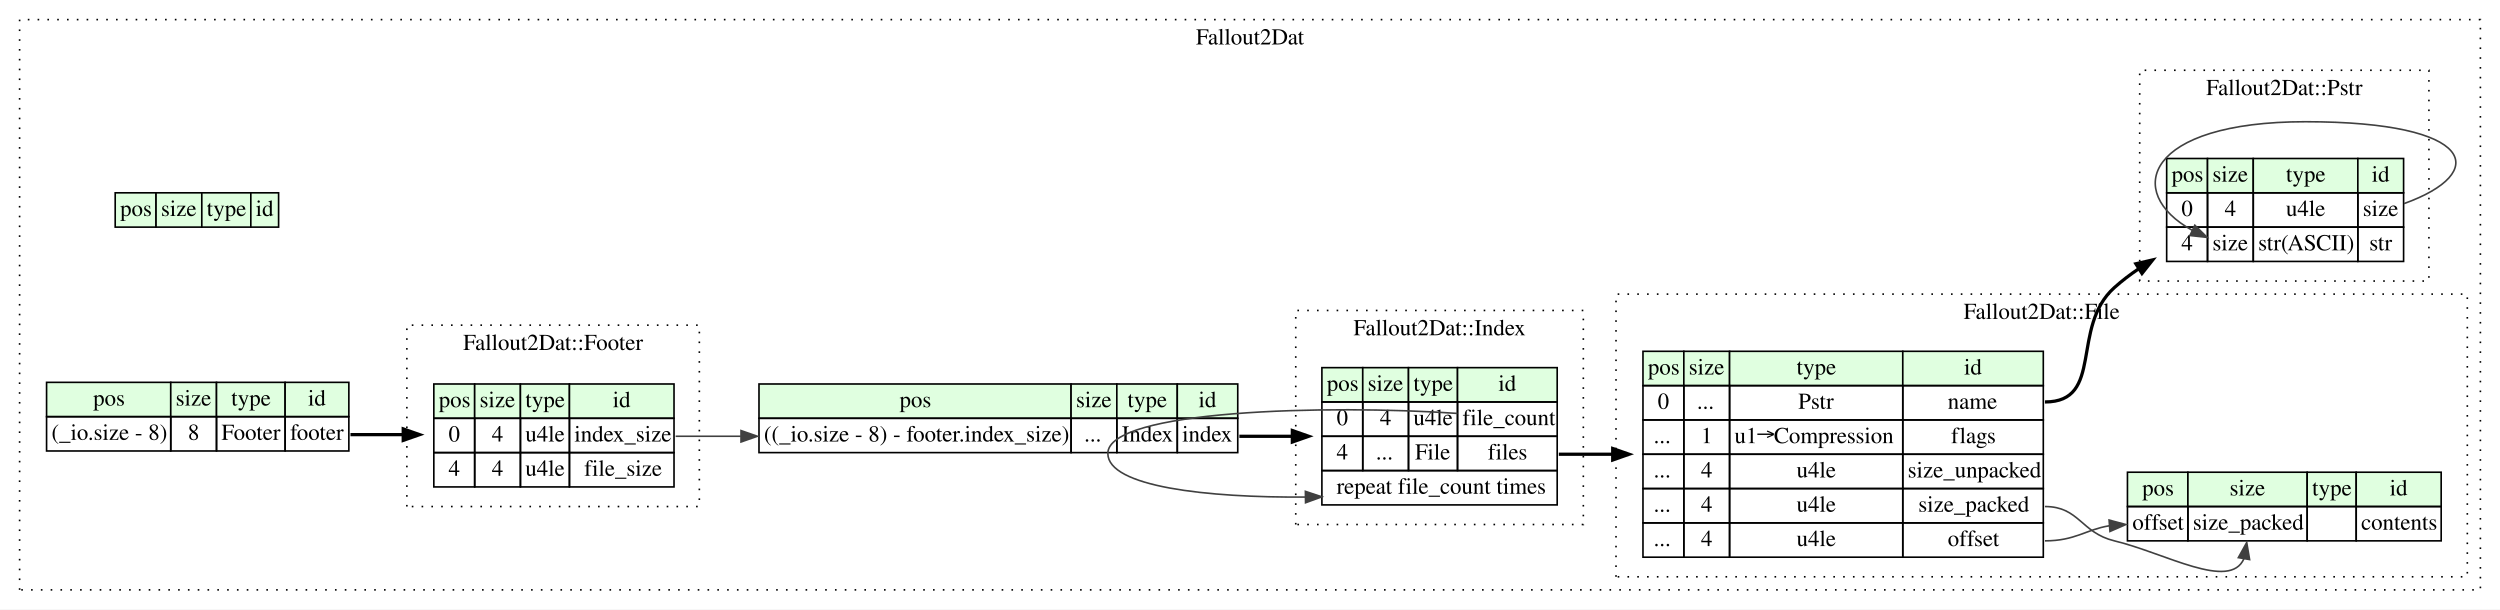
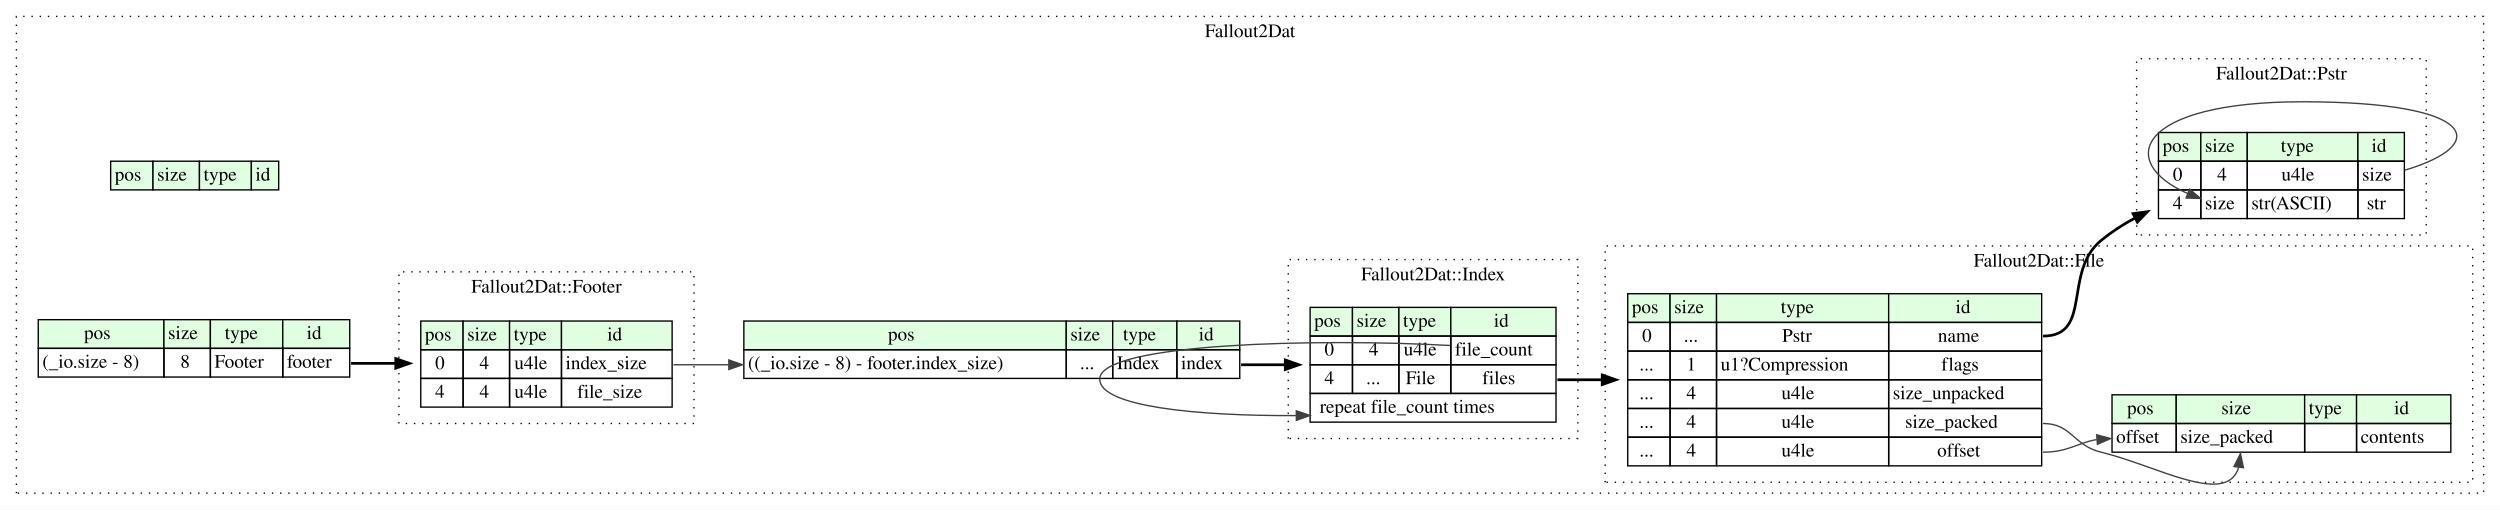
- <svg xmlns="http://www.w3.org/2000/svg" width="1530pt" height="373pt" viewBox="0.00 0.00 1530.00 373.00">
+ <svg xmlns="http://www.w3.org/2000/svg" width="1830pt" height="373pt" viewBox="0.00 0.00 1830.00 373.00">
  <g id="graph0" class="graph" transform="scale(1 1) rotate(0) translate(4 369)">
-     <polygon fill="white" stroke="none" points="-4,4 -4,-369 1526,-369 1526,4 -4,4" />
+     <polygon fill="white" stroke="none" points="-4,4 -4,-369 1826,-369 1826,4 -4,4" />
    <g id="clust1" class="cluster">
-       <polygon fill="none" stroke="black" stroke-dasharray="1,5" points="8,-8 8,-357 1514,-357 1514,-8 8,-8" />
-       <text text-anchor="middle" x="761" y="-341.8" font-family="Times,serif" font-size="14.00">Fallout2Dat</text>
+       <polygon fill="none" stroke="black" stroke-dasharray="1,5" points="8,-8 8,-357 1814,-357 1814,-8 8,-8" />
+       <text text-anchor="middle" x="911" y="-341.8" font-family="Times,serif" font-size="14.00">Fallout2Dat</text>
    </g>
    <g id="clust2" class="cluster">
-       <polygon fill="none" stroke="black" stroke-dasharray="1,5" points="1305.5,-197 1305.5,-326 1482.5,-326 1482.5,-197 1305.5,-197" />
-       <text text-anchor="middle" x="1394" y="-310.8" font-family="Times,serif" font-size="14.00">Fallout2Dat::Pstr</text>
+       <polygon fill="none" stroke="black" stroke-dasharray="1,5" points="1560,-197 1560,-326 1772,-326 1772,-197 1560,-197" />
+       <text text-anchor="middle" x="1666" y="-310.8" font-family="Times,serif" font-size="14.00">Fallout2Dat::Pstr</text>
    </g>
    <g id="clust3" class="cluster">
-       <polygon fill="none" stroke="black" stroke-dasharray="1,5" points="245,-59 245,-170 424,-170 424,-59 245,-59" />
-       <text text-anchor="middle" x="334.5" y="-154.8" font-family="Times,serif" font-size="14.00">Fallout2Dat::Footer</text>
+       <polygon fill="none" stroke="black" stroke-dasharray="1,5" points="288,-59 288,-170 504,-170 504,-59 288,-59" />
+       <text text-anchor="middle" x="396" y="-154.8" font-family="Times,serif" font-size="14.00">Fallout2Dat::Footer</text>
    </g>
    <g id="clust4" class="cluster">
-       <polygon fill="none" stroke="black" stroke-dasharray="1,5" points="789,-48 789,-179 965,-179 965,-48 789,-48" />
-       <text text-anchor="middle" x="877" y="-163.8" font-family="Times,serif" font-size="14.00">Fallout2Dat::Index</text>
+       <polygon fill="none" stroke="black" stroke-dasharray="1,5" points="939,-48 939,-179 1151,-179 1151,-48 939,-48" />
+       <text text-anchor="middle" x="1045" y="-163.8" font-family="Times,serif" font-size="14.00">Fallout2Dat::Index</text>
    </g>
    <g id="clust5" class="cluster">
-       <polygon fill="none" stroke="black" stroke-dasharray="1,5" points="985,-16 985,-189 1506,-189 1506,-16 985,-16" />
-       <text text-anchor="middle" x="1245.5" y="-173.8" font-family="Times,serif" font-size="14.00">Fallout2Dat::File</text>
+       <polygon fill="none" stroke="black" stroke-dasharray="1,5" points="1171,-16 1171,-189 1806,-189 1806,-16 1171,-16" />
+       <text text-anchor="middle" x="1488.5" y="-173.8" font-family="Times,serif" font-size="14.00">Fallout2Dat::File</text>
    </g>
    <g id="node1" class="node">
-       <polygon fill="#e0ffe0" stroke="none" points="66.5,-230 66.5,-251 91.5,-251 91.5,-230 66.5,-230" />
-       <polygon fill="none" stroke="black" points="66.5,-230 66.5,-251 91.5,-251 91.5,-230 66.5,-230" />
-       <text text-anchor="start" x="69.5" y="-236.8" font-family="Times,serif" font-size="14.00">pos</text>
-       <polygon fill="#e0ffe0" stroke="none" points="91.5,-230 91.5,-251 119.5,-251 119.5,-230 91.5,-230" />
-       <polygon fill="none" stroke="black" points="91.5,-230 91.5,-251 119.5,-251 119.5,-230 91.5,-230" />
-       <text text-anchor="start" x="94.5" y="-236.8" font-family="Times,serif" font-size="14.00">size</text>
-       <polygon fill="#e0ffe0" stroke="none" points="119.5,-230 119.5,-251 149.5,-251 149.5,-230 119.5,-230" />
-       <polygon fill="none" stroke="black" points="119.5,-230 119.5,-251 149.5,-251 149.5,-230 119.5,-230" />
-       <text text-anchor="start" x="122.5" y="-236.8" font-family="Times,serif" font-size="14.00">type</text>
-       <polygon fill="#e0ffe0" stroke="none" points="149.5,-230 149.5,-251 166.5,-251 166.5,-230 149.5,-230" />
-       <polygon fill="none" stroke="black" points="149.5,-230 149.5,-251 166.5,-251 166.5,-230 149.5,-230" />
-       <text text-anchor="start" x="152.5" y="-236.8" font-family="Times,serif" font-size="14.00">id</text>
+       <polygon fill="#e0ffe0" stroke="none" points="77,-230 77,-251 108,-251 108,-230 77,-230" />
+       <polygon fill="none" stroke="black" points="77,-230 77,-251 108,-251 108,-230 77,-230" />
+       <text text-anchor="start" x="80" y="-236.8" font-family="Times,serif" font-size="14.00">pos</text>
+       <polygon fill="#e0ffe0" stroke="none" points="108,-230 108,-251 142,-251 142,-230 108,-230" />
+       <polygon fill="none" stroke="black" points="108,-230 108,-251 142,-251 142,-230 108,-230" />
+       <text text-anchor="start" x="111" y="-236.8" font-family="Times,serif" font-size="14.00">size</text>
+       <polygon fill="#e0ffe0" stroke="none" points="142,-230 142,-251 180,-251 180,-230 142,-230" />
+       <polygon fill="none" stroke="black" points="142,-230 142,-251 180,-251 180,-230 142,-230" />
+       <text text-anchor="start" x="145" y="-236.8" font-family="Times,serif" font-size="14.00">type</text>
+       <polygon fill="#e0ffe0" stroke="none" points="180,-230 180,-251 200,-251 200,-230 180,-230" />
+       <polygon fill="none" stroke="black" points="180,-230 180,-251 200,-251 200,-230 180,-230" />
+       <text text-anchor="start" x="183" y="-236.8" font-family="Times,serif" font-size="14.00">id</text>
    </g>
    <g id="node2" class="node">
-       <polygon fill="#e0ffe0" stroke="none" points="24.5,-114 24.5,-135 100.5,-135 100.5,-114 24.5,-114" />
-       <polygon fill="none" stroke="black" points="24.5,-114 24.5,-135 100.5,-135 100.5,-114 24.5,-114" />
-       <text text-anchor="start" x="53" y="-120.8" font-family="Times,serif" font-size="14.00">pos</text>
-       <polygon fill="#e0ffe0" stroke="none" points="100.5,-114 100.5,-135 128.5,-135 128.5,-114 100.5,-114" />
-       <polygon fill="none" stroke="black" points="100.5,-114 100.5,-135 128.5,-135 128.5,-114 100.5,-114" />
-       <text text-anchor="start" x="103.5" y="-120.8" font-family="Times,serif" font-size="14.00">size</text>
-       <polygon fill="#e0ffe0" stroke="none" points="128.5,-114 128.5,-135 170.5,-135 170.5,-114 128.5,-114" />
-       <polygon fill="none" stroke="black" points="128.5,-114 128.5,-135 170.5,-135 170.5,-114 128.5,-114" />
-       <text text-anchor="start" x="137.5" y="-120.8" font-family="Times,serif" font-size="14.00">type</text>
-       <polygon fill="#e0ffe0" stroke="none" points="170.5,-114 170.5,-135 209.5,-135 209.5,-114 170.5,-114" />
-       <polygon fill="none" stroke="black" points="170.5,-114 170.5,-135 209.5,-135 209.5,-114 170.5,-114" />
-       <text text-anchor="start" x="184.5" y="-120.8" font-family="Times,serif" font-size="14.00">id</text>
-       <polygon fill="none" stroke="black" points="24.5,-93 24.5,-114 100.5,-114 100.5,-93 24.5,-93" />
-       <text text-anchor="start" x="27.5" y="-99.8" font-family="Times,serif" font-size="14.00">(_io.size - 8)</text>
-       <polygon fill="none" stroke="black" points="100.5,-93 100.5,-114 128.5,-114 128.5,-93 100.5,-93" />
-       <text text-anchor="start" x="111" y="-99.8" font-family="Times,serif" font-size="14.00">8</text>
-       <polygon fill="none" stroke="black" points="128.5,-93 128.5,-114 170.5,-114 170.5,-93 128.5,-93" />
-       <text text-anchor="start" x="131.5" y="-99.8" font-family="Times,serif" font-size="14.00">Footer</text>
-       <polygon fill="none" stroke="black" points="170.5,-93 170.5,-114 209.5,-114 209.5,-93 170.5,-93" />
-       <text text-anchor="start" x="173.5" y="-99.8" font-family="Times,serif" font-size="14.00">footer</text>
+       <polygon fill="#e0ffe0" stroke="none" points="24,-114 24,-135 116,-135 116,-114 24,-114" />
+       <polygon fill="none" stroke="black" points="24,-114 24,-135 116,-135 116,-114 24,-114" />
+       <text text-anchor="start" x="57.5" y="-120.8" font-family="Times,serif" font-size="14.00">pos</text>
+       <polygon fill="#e0ffe0" stroke="none" points="116,-114 116,-135 150,-135 150,-114 116,-114" />
+       <polygon fill="none" stroke="black" points="116,-114 116,-135 150,-135 150,-114 116,-114" />
+       <text text-anchor="start" x="119" y="-120.8" font-family="Times,serif" font-size="14.00">size</text>
+       <polygon fill="#e0ffe0" stroke="none" points="150,-114 150,-135 203,-135 203,-114 150,-114" />
+       <polygon fill="none" stroke="black" points="150,-114 150,-135 203,-135 203,-114 150,-114" />
+       <text text-anchor="start" x="160.5" y="-120.8" font-family="Times,serif" font-size="14.00">type</text>
+       <polygon fill="#e0ffe0" stroke="none" points="203,-114 203,-135 252,-135 252,-114 203,-114" />
+       <polygon fill="none" stroke="black" points="203,-114 203,-135 252,-135 252,-114 203,-114" />
+       <text text-anchor="start" x="220.5" y="-120.8" font-family="Times,serif" font-size="14.00">id</text>
+       <polygon fill="none" stroke="black" points="24,-93 24,-114 116,-114 116,-93 24,-93" />
+       <text text-anchor="start" x="27" y="-99.8" font-family="Times,serif" font-size="14.00">(_io.size - 8)</text>
+       <polygon fill="none" stroke="black" points="116,-93 116,-114 150,-114 150,-93 116,-93" />
+       <text text-anchor="start" x="128" y="-99.8" font-family="Times,serif" font-size="14.00">8</text>
+       <polygon fill="none" stroke="black" points="150,-93 150,-114 203,-114 203,-93 150,-93" />
+       <text text-anchor="start" x="153" y="-99.8" font-family="Times,serif" font-size="14.00">Footer</text>
+       <polygon fill="none" stroke="black" points="203,-93 203,-114 252,-114 252,-93 203,-93" />
+       <text text-anchor="start" x="206" y="-99.8" font-family="Times,serif" font-size="14.00">footer</text>
    </g>
    <g id="node5" class="node">
-       <polygon fill="#e0ffe0" stroke="none" points="261.5,-113 261.5,-134 286.5,-134 286.5,-113 261.5,-113" />
-       <polygon fill="none" stroke="black" points="261.5,-113 261.5,-134 286.5,-134 286.5,-113 261.5,-113" />
-       <text text-anchor="start" x="264.5" y="-119.8" font-family="Times,serif" font-size="14.00">pos</text>
-       <polygon fill="#e0ffe0" stroke="none" points="286.5,-113 286.5,-134 314.5,-134 314.5,-113 286.5,-113" />
-       <polygon fill="none" stroke="black" points="286.5,-113 286.5,-134 314.5,-134 314.5,-113 286.5,-113" />
-       <text text-anchor="start" x="289.5" y="-119.8" font-family="Times,serif" font-size="14.00">size</text>
-       <polygon fill="#e0ffe0" stroke="none" points="314.5,-113 314.5,-134 344.5,-134 344.5,-113 314.5,-113" />
-       <polygon fill="none" stroke="black" points="314.5,-113 314.5,-134 344.5,-134 344.5,-113 314.5,-113" />
-       <text text-anchor="start" x="317.5" y="-119.8" font-family="Times,serif" font-size="14.00">type</text>
-       <polygon fill="#e0ffe0" stroke="none" points="344.5,-113 344.5,-134 408.5,-134 408.5,-113 344.5,-113" />
-       <polygon fill="none" stroke="black" points="344.5,-113 344.5,-134 408.5,-134 408.5,-113 344.5,-113" />
-       <text text-anchor="start" x="371" y="-119.8" font-family="Times,serif" font-size="14.00">id</text>
-       <polygon fill="none" stroke="black" points="261.5,-92 261.5,-113 286.5,-113 286.5,-92 261.5,-92" />
-       <text text-anchor="start" x="270.5" y="-98.8" font-family="Times,serif" font-size="14.00">0</text>
-       <polygon fill="none" stroke="black" points="286.5,-92 286.5,-113 314.5,-113 314.5,-92 286.5,-92" />
-       <text text-anchor="start" x="297" y="-98.8" font-family="Times,serif" font-size="14.00">4</text>
-       <polygon fill="none" stroke="black" points="314.5,-92 314.5,-113 344.5,-113 344.5,-92 314.5,-92" />
-       <text text-anchor="start" x="317.5" y="-98.8" font-family="Times,serif" font-size="14.00">u4le</text>
-       <polygon fill="none" stroke="black" points="344.5,-92 344.5,-113 408.5,-113 408.5,-92 344.5,-92" />
-       <text text-anchor="start" x="347.5" y="-98.8" font-family="Times,serif" font-size="14.00">index_size</text>
-       <polygon fill="none" stroke="black" points="261.5,-71 261.5,-92 286.5,-92 286.5,-71 261.5,-71" />
-       <text text-anchor="start" x="270.5" y="-77.8" font-family="Times,serif" font-size="14.00">4</text>
-       <polygon fill="none" stroke="black" points="286.5,-71 286.5,-92 314.5,-92 314.5,-71 286.5,-71" />
-       <text text-anchor="start" x="297" y="-77.8" font-family="Times,serif" font-size="14.00">4</text>
-       <polygon fill="none" stroke="black" points="314.5,-71 314.5,-92 344.5,-92 344.5,-71 314.5,-71" />
-       <text text-anchor="start" x="317.5" y="-77.8" font-family="Times,serif" font-size="14.00">u4le</text>
-       <polygon fill="none" stroke="black" points="344.5,-71 344.5,-92 408.5,-92 408.5,-71 344.5,-71" />
-       <text text-anchor="start" x="353.5" y="-77.8" font-family="Times,serif" font-size="14.00">file_size</text>
+       <polygon fill="#e0ffe0" stroke="none" points="304,-113 304,-134 335,-134 335,-113 304,-113" />
+       <polygon fill="none" stroke="black" points="304,-113 304,-134 335,-134 335,-113 304,-113" />
+       <text text-anchor="start" x="307" y="-119.8" font-family="Times,serif" font-size="14.00">pos</text>
+       <polygon fill="#e0ffe0" stroke="none" points="335,-113 335,-134 369,-134 369,-113 335,-113" />
+       <polygon fill="none" stroke="black" points="335,-113 335,-134 369,-134 369,-113 335,-113" />
+       <text text-anchor="start" x="338" y="-119.8" font-family="Times,serif" font-size="14.00">size</text>
+       <polygon fill="#e0ffe0" stroke="none" points="369,-113 369,-134 407,-134 407,-113 369,-113" />
+       <polygon fill="none" stroke="black" points="369,-113 369,-134 407,-134 407,-113 369,-113" />
+       <text text-anchor="start" x="372" y="-119.8" font-family="Times,serif" font-size="14.00">type</text>
+       <polygon fill="#e0ffe0" stroke="none" points="407,-113 407,-134 488,-134 488,-113 407,-113" />
+       <polygon fill="none" stroke="black" points="407,-113 407,-134 488,-134 488,-113 407,-113" />
+       <text text-anchor="start" x="440.5" y="-119.8" font-family="Times,serif" font-size="14.00">id</text>
+       <polygon fill="none" stroke="black" points="304,-92 304,-113 335,-113 335,-92 304,-92" />
+       <text text-anchor="start" x="314.5" y="-98.8" font-family="Times,serif" font-size="14.00">0</text>
+       <polygon fill="none" stroke="black" points="335,-92 335,-113 369,-113 369,-92 335,-92" />
+       <text text-anchor="start" x="347" y="-98.8" font-family="Times,serif" font-size="14.00">4</text>
+       <polygon fill="none" stroke="black" points="369,-92 369,-113 407,-113 407,-92 369,-92" />
+       <text text-anchor="start" x="372.5" y="-98.8" font-family="Times,serif" font-size="14.00">u4le</text>
+       <polygon fill="none" stroke="black" points="407,-92 407,-113 488,-113 488,-92 407,-92" />
+       <text text-anchor="start" x="410" y="-98.8" font-family="Times,serif" font-size="14.00">index_size</text>
+       <polygon fill="none" stroke="black" points="304,-71 304,-92 335,-92 335,-71 304,-71" />
+       <text text-anchor="start" x="314.5" y="-77.8" font-family="Times,serif" font-size="14.00">4</text>
+       <polygon fill="none" stroke="black" points="335,-71 335,-92 369,-92 369,-71 335,-71" />
+       <text text-anchor="start" x="347" y="-77.8" font-family="Times,serif" font-size="14.00">4</text>
+       <polygon fill="none" stroke="black" points="369,-71 369,-92 407,-92 407,-71 369,-71" />
+       <text text-anchor="start" x="372.5" y="-77.8" font-family="Times,serif" font-size="14.00">u4le</text>
+       <polygon fill="none" stroke="black" points="407,-71 407,-92 488,-92 488,-71 407,-71" />
+       <text text-anchor="start" x="418.5" y="-77.8" font-family="Times,serif" font-size="14.00">file_size</text>
    </g>
    <g id="edge1" class="edge">
-       <path fill="none" stroke="black" stroke-width="2" d="M210.5,-103C220.857,-103 231.704,-103 242.484,-103" />
-       <polygon fill="black" stroke="black" stroke-width="2" points="242.781,-106.5 252.781,-103 242.781,-99.5 242.781,-106.5" />
+       <path fill="none" stroke="black" stroke-width="2" d="M253,-103C263.57,-103 274.582,-103 285.593,-103" />
+       <polygon fill="black" stroke="black" stroke-width="2" points="285.691,-106.5 295.691,-103 285.691,-99.5 285.691,-106.5" />
    </g>
    <g id="node3" class="node">
-       <polygon fill="#e0ffe0" stroke="none" points="460.5,-113 460.5,-134 651.5,-134 651.5,-113 460.5,-113" />
-       <polygon fill="none" stroke="black" points="460.5,-113 460.5,-134 651.5,-134 651.5,-113 460.5,-113" />
-       <text text-anchor="start" x="546.5" y="-119.8" font-family="Times,serif" font-size="14.00">pos</text>
-       <polygon fill="#e0ffe0" stroke="none" points="651.5,-113 651.5,-134 679.5,-134 679.5,-113 651.5,-113" />
-       <polygon fill="none" stroke="black" points="651.5,-113 651.5,-134 679.5,-134 679.5,-113 651.5,-113" />
-       <text text-anchor="start" x="654.5" y="-119.8" font-family="Times,serif" font-size="14.00">size</text>
-       <polygon fill="#e0ffe0" stroke="none" points="679.5,-113 679.5,-134 716.5,-134 716.5,-113 679.5,-113" />
-       <polygon fill="none" stroke="black" points="679.5,-113 679.5,-134 716.5,-134 716.5,-113 679.5,-113" />
-       <text text-anchor="start" x="686" y="-119.8" font-family="Times,serif" font-size="14.00">type</text>
-       <polygon fill="#e0ffe0" stroke="none" points="716.5,-113 716.5,-134 753.5,-134 753.5,-113 716.5,-113" />
-       <polygon fill="none" stroke="black" points="716.5,-113 716.5,-134 753.5,-134 753.5,-113 716.5,-113" />
-       <text text-anchor="start" x="729.5" y="-119.8" font-family="Times,serif" font-size="14.00">id</text>
-       <polygon fill="none" stroke="black" points="460.5,-92 460.5,-113 651.5,-113 651.5,-92 460.5,-92" />
-       <text text-anchor="start" x="463.5" y="-98.8" font-family="Times,serif" font-size="14.00">((_io.size - 8) - footer.index_size)</text>
-       <polygon fill="none" stroke="black" points="651.5,-92 651.5,-113 679.5,-113 679.5,-92 651.5,-92" />
-       <text text-anchor="start" x="659.5" y="-98.8" font-family="Times,serif" font-size="14.00">...</text>
-       <polygon fill="none" stroke="black" points="679.5,-92 679.5,-113 716.5,-113 716.5,-92 679.5,-92" />
-       <text text-anchor="start" x="682.5" y="-98.8" font-family="Times,serif" font-size="14.00">Index</text>
-       <polygon fill="none" stroke="black" points="716.5,-92 716.5,-113 753.5,-113 753.5,-92 716.5,-92" />
-       <text text-anchor="start" x="719.5" y="-98.8" font-family="Times,serif" font-size="14.00">index</text>
+       <polygon fill="#e0ffe0" stroke="none" points="540.5,-113 540.5,-134 776.5,-134 776.5,-113 540.5,-113" />
+       <polygon fill="none" stroke="black" points="540.5,-113 540.5,-134 776.5,-134 776.5,-113 540.5,-113" />
+       <text text-anchor="start" x="646" y="-119.8" font-family="Times,serif" font-size="14.00">pos</text>
+       <polygon fill="#e0ffe0" stroke="none" points="776.5,-113 776.5,-134 810.5,-134 810.5,-113 776.5,-113" />
+       <polygon fill="none" stroke="black" points="776.5,-113 776.5,-134 810.5,-134 810.5,-113 776.5,-113" />
+       <text text-anchor="start" x="779.5" y="-119.8" font-family="Times,serif" font-size="14.00">size</text>
+       <polygon fill="#e0ffe0" stroke="none" points="810.5,-113 810.5,-134 857.5,-134 857.5,-113 810.5,-113" />
+       <polygon fill="none" stroke="black" points="810.5,-113 810.5,-134 857.5,-134 857.5,-113 810.5,-113" />
+       <text text-anchor="start" x="818" y="-119.8" font-family="Times,serif" font-size="14.00">type</text>
+       <polygon fill="#e0ffe0" stroke="none" points="857.5,-113 857.5,-134 903.5,-134 903.5,-113 857.5,-113" />
+       <polygon fill="none" stroke="black" points="857.5,-113 857.5,-134 903.5,-134 903.5,-113 857.5,-113" />
+       <text text-anchor="start" x="873.5" y="-119.8" font-family="Times,serif" font-size="14.00">id</text>
+       <polygon fill="none" stroke="black" points="540.5,-92 540.5,-113 776.5,-113 776.5,-92 540.5,-92" />
+       <text text-anchor="start" x="543.5" y="-98.8" font-family="Times,serif" font-size="14.00">((_io.size - 8) - footer.index_size)</text>
+       <polygon fill="none" stroke="black" points="776.5,-92 776.5,-113 810.5,-113 810.5,-92 776.5,-92" />
+       <text text-anchor="start" x="786.5" y="-98.8" font-family="Times,serif" font-size="14.00">...</text>
+       <polygon fill="none" stroke="black" points="810.5,-92 810.5,-113 857.5,-113 857.5,-92 810.5,-92" />
+       <text text-anchor="start" x="813.5" y="-98.8" font-family="Times,serif" font-size="14.00">Index</text>
+       <polygon fill="none" stroke="black" points="857.5,-92 857.5,-113 903.5,-113 903.5,-92 857.5,-92" />
+       <text text-anchor="start" x="860.5" y="-98.8" font-family="Times,serif" font-size="14.00">index</text>
    </g>
    <g id="node6" class="node">
-       <polygon fill="#e0ffe0" stroke="none" points="805,-123 805,-144 830,-144 830,-123 805,-123" />
-       <polygon fill="none" stroke="black" points="805,-123 805,-144 830,-144 830,-123 805,-123" />
-       <text text-anchor="start" x="808" y="-129.8" font-family="Times,serif" font-size="14.00">pos</text>
-       <polygon fill="#e0ffe0" stroke="none" points="830,-123 830,-144 858,-144 858,-123 830,-123" />
-       <polygon fill="none" stroke="black" points="830,-123 830,-144 858,-144 858,-123 830,-123" />
-       <text text-anchor="start" x="833" y="-129.8" font-family="Times,serif" font-size="14.00">size</text>
-       <polygon fill="#e0ffe0" stroke="none" points="858,-123 858,-144 888,-144 888,-123 858,-123" />
-       <polygon fill="none" stroke="black" points="858,-123 858,-144 888,-144 888,-123 858,-123" />
-       <text text-anchor="start" x="861" y="-129.8" font-family="Times,serif" font-size="14.00">type</text>
-       <polygon fill="#e0ffe0" stroke="none" points="888,-123 888,-144 949,-144 949,-123 888,-123" />
-       <polygon fill="none" stroke="black" points="888,-123 888,-144 949,-144 949,-123 888,-123" />
-       <text text-anchor="start" x="913" y="-129.8" font-family="Times,serif" font-size="14.00">id</text>
-       <polygon fill="none" stroke="black" points="805,-102 805,-123 830,-123 830,-102 805,-102" />
-       <text text-anchor="start" x="814" y="-108.8" font-family="Times,serif" font-size="14.00">0</text>
-       <polygon fill="none" stroke="black" points="830,-102 830,-123 858,-123 858,-102 830,-102" />
-       <text text-anchor="start" x="840.5" y="-108.8" font-family="Times,serif" font-size="14.00">4</text>
-       <polygon fill="none" stroke="black" points="858,-102 858,-123 888,-123 888,-102 858,-102" />
-       <text text-anchor="start" x="861" y="-108.8" font-family="Times,serif" font-size="14.00">u4le</text>
-       <polygon fill="none" stroke="black" points="888,-102 888,-123 949,-123 949,-102 888,-102" />
-       <text text-anchor="start" x="891" y="-108.8" font-family="Times,serif" font-size="14.00">file_count</text>
-       <polygon fill="none" stroke="black" points="805,-81 805,-102 830,-102 830,-81 805,-81" />
-       <text text-anchor="start" x="814" y="-87.8" font-family="Times,serif" font-size="14.00">4</text>
-       <polygon fill="none" stroke="black" points="830,-81 830,-102 858,-102 858,-81 830,-81" />
-       <text text-anchor="start" x="838" y="-87.8" font-family="Times,serif" font-size="14.00">...</text>
-       <polygon fill="none" stroke="black" points="858,-81 858,-102 888,-102 888,-81 858,-81" />
-       <text text-anchor="start" x="862" y="-87.8" font-family="Times,serif" font-size="14.00">File</text>
-       <polygon fill="none" stroke="black" points="888,-81 888,-102 949,-102 949,-81 888,-81" />
-       <text text-anchor="start" x="906.5" y="-87.8" font-family="Times,serif" font-size="14.00">files</text>
-       <polygon fill="none" stroke="black" points="805,-60 805,-81 949,-81 949,-60 805,-60" />
-       <text text-anchor="start" x="814" y="-66.8" font-family="Times,serif" font-size="14.00">repeat file_count times</text>
+       <polygon fill="#e0ffe0" stroke="none" points="955,-123 955,-144 986,-144 986,-123 955,-123" />
+       <polygon fill="none" stroke="black" points="955,-123 955,-144 986,-144 986,-123 955,-123" />
+       <text text-anchor="start" x="958" y="-129.8" font-family="Times,serif" font-size="14.00">pos</text>
+       <polygon fill="#e0ffe0" stroke="none" points="986,-123 986,-144 1020,-144 1020,-123 986,-123" />
+       <polygon fill="none" stroke="black" points="986,-123 986,-144 1020,-144 1020,-123 986,-123" />
+       <text text-anchor="start" x="989" y="-129.8" font-family="Times,serif" font-size="14.00">size</text>
+       <polygon fill="#e0ffe0" stroke="none" points="1020,-123 1020,-144 1058,-144 1058,-123 1020,-123" />
+       <polygon fill="none" stroke="black" points="1020,-123 1020,-144 1058,-144 1058,-123 1020,-123" />
+       <text text-anchor="start" x="1023" y="-129.8" font-family="Times,serif" font-size="14.00">type</text>
+       <polygon fill="#e0ffe0" stroke="none" points="1058,-123 1058,-144 1135,-144 1135,-123 1058,-123" />
+       <polygon fill="none" stroke="black" points="1058,-123 1058,-144 1135,-144 1135,-123 1058,-123" />
+       <text text-anchor="start" x="1089.5" y="-129.8" font-family="Times,serif" font-size="14.00">id</text>
+       <polygon fill="none" stroke="black" points="955,-102 955,-123 986,-123 986,-102 955,-102" />
+       <text text-anchor="start" x="965.5" y="-108.8" font-family="Times,serif" font-size="14.00">0</text>
+       <polygon fill="none" stroke="black" points="986,-102 986,-123 1020,-123 1020,-102 986,-102" />
+       <text text-anchor="start" x="998" y="-108.8" font-family="Times,serif" font-size="14.00">4</text>
+       <polygon fill="none" stroke="black" points="1020,-102 1020,-123 1058,-123 1058,-102 1020,-102" />
+       <text text-anchor="start" x="1023.5" y="-108.8" font-family="Times,serif" font-size="14.00">u4le</text>
+       <polygon fill="none" stroke="black" points="1058,-102 1058,-123 1135,-123 1135,-102 1058,-102" />
+       <text text-anchor="start" x="1061" y="-108.8" font-family="Times,serif" font-size="14.00">file_count</text>
+       <polygon fill="none" stroke="black" points="955,-81 955,-102 986,-102 986,-81 955,-81" />
+       <text text-anchor="start" x="965.5" y="-87.8" font-family="Times,serif" font-size="14.00">4</text>
+       <polygon fill="none" stroke="black" points="986,-81 986,-102 1020,-102 1020,-81 986,-81" />
+       <text text-anchor="start" x="996" y="-87.8" font-family="Times,serif" font-size="14.00">...</text>
+       <polygon fill="none" stroke="black" points="1020,-81 1020,-102 1058,-102 1058,-81 1020,-81" />
+       <text text-anchor="start" x="1025" y="-87.8" font-family="Times,serif" font-size="14.00">File</text>
+       <polygon fill="none" stroke="black" points="1058,-81 1058,-102 1135,-102 1135,-81 1058,-81" />
+       <text text-anchor="start" x="1081" y="-87.8" font-family="Times,serif" font-size="14.00">files</text>
+       <polygon fill="none" stroke="black" points="955,-60 955,-81 1135,-81 1135,-60 955,-60" />
+       <text text-anchor="start" x="962" y="-66.8" font-family="Times,serif" font-size="14.00">repeat file_count times</text>
    </g>
    <g id="edge3" class="edge">
-       <path fill="none" stroke="black" stroke-width="2" d="M754.5,-102C764.89,-102 775.78,-102 786.593,-102" />
-       <polygon fill="black" stroke="black" stroke-width="2" points="786.918,-105.5 796.918,-102 786.918,-98.5 786.918,-105.5" />
+       <path fill="none" stroke="black" stroke-width="2" d="M904.5,-102C914.977,-102 925.896,-102 936.809,-102" />
+       <polygon fill="black" stroke="black" stroke-width="2" points="936.816,-105.5 946.816,-102 936.816,-98.5 936.816,-105.5" />
    </g>
    <g id="node4" class="node">
-       <polygon fill="#e0ffe0" stroke="none" points="1322,-251 1322,-272 1347,-272 1347,-251 1322,-251" />
-       <polygon fill="none" stroke="black" points="1322,-251 1322,-272 1347,-272 1347,-251 1322,-251" />
-       <text text-anchor="start" x="1325" y="-257.8" font-family="Times,serif" font-size="14.00">pos</text>
-       <polygon fill="#e0ffe0" stroke="none" points="1347,-251 1347,-272 1375,-272 1375,-251 1347,-251" />
-       <polygon fill="none" stroke="black" points="1347,-251 1347,-272 1375,-272 1375,-251 1347,-251" />
-       <text text-anchor="start" x="1350" y="-257.8" font-family="Times,serif" font-size="14.00">size</text>
-       <polygon fill="#e0ffe0" stroke="none" points="1375,-251 1375,-272 1439,-272 1439,-251 1375,-251" />
-       <polygon fill="none" stroke="black" points="1375,-251 1375,-272 1439,-272 1439,-251 1375,-251" />
-       <text text-anchor="start" x="1395" y="-257.8" font-family="Times,serif" font-size="14.00">type</text>
-       <polygon fill="#e0ffe0" stroke="none" points="1439,-251 1439,-272 1467,-272 1467,-251 1439,-251" />
-       <polygon fill="none" stroke="black" points="1439,-251 1439,-272 1467,-272 1467,-251 1439,-251" />
-       <text text-anchor="start" x="1447.5" y="-257.8" font-family="Times,serif" font-size="14.00">id</text>
-       <polygon fill="none" stroke="black" points="1322,-230 1322,-251 1347,-251 1347,-230 1322,-230" />
-       <text text-anchor="start" x="1331" y="-236.8" font-family="Times,serif" font-size="14.00">0</text>
-       <polygon fill="none" stroke="black" points="1347,-230 1347,-251 1375,-251 1375,-230 1347,-230" />
-       <text text-anchor="start" x="1357.5" y="-236.8" font-family="Times,serif" font-size="14.00">4</text>
-       <polygon fill="none" stroke="black" points="1375,-230 1375,-251 1439,-251 1439,-230 1375,-230" />
-       <text text-anchor="start" x="1395" y="-236.8" font-family="Times,serif" font-size="14.00">u4le</text>
-       <polygon fill="none" stroke="black" points="1439,-230 1439,-251 1467,-251 1467,-230 1439,-230" />
-       <text text-anchor="start" x="1442" y="-236.8" font-family="Times,serif" font-size="14.00">size</text>
-       <polygon fill="none" stroke="black" points="1322,-209 1322,-230 1347,-230 1347,-209 1322,-209" />
-       <text text-anchor="start" x="1331" y="-215.8" font-family="Times,serif" font-size="14.00">4</text>
-       <polygon fill="none" stroke="black" points="1347,-209 1347,-230 1375,-230 1375,-209 1347,-209" />
-       <text text-anchor="start" x="1350" y="-215.8" font-family="Times,serif" font-size="14.00">size</text>
-       <polygon fill="none" stroke="black" points="1375,-209 1375,-230 1439,-230 1439,-209 1375,-209" />
-       <text text-anchor="start" x="1378" y="-215.8" font-family="Times,serif" font-size="14.00">str(ASCII)</text>
-       <polygon fill="none" stroke="black" points="1439,-209 1439,-230 1467,-230 1467,-209 1439,-209" />
-       <text text-anchor="start" x="1446" y="-215.8" font-family="Times,serif" font-size="14.00">str</text>
+       <polygon fill="#e0ffe0" stroke="none" points="1576,-251 1576,-272 1607,-272 1607,-251 1576,-251" />
+       <polygon fill="none" stroke="black" points="1576,-251 1576,-272 1607,-272 1607,-251 1576,-251" />
+       <text text-anchor="start" x="1579" y="-257.8" font-family="Times,serif" font-size="14.00">pos</text>
+       <polygon fill="#e0ffe0" stroke="none" points="1607,-251 1607,-272 1641,-272 1641,-251 1607,-251" />
+       <polygon fill="none" stroke="black" points="1607,-251 1607,-272 1641,-272 1641,-251 1607,-251" />
+       <text text-anchor="start" x="1610" y="-257.8" font-family="Times,serif" font-size="14.00">size</text>
+       <polygon fill="#e0ffe0" stroke="none" points="1641,-251 1641,-272 1722,-272 1722,-251 1641,-251" />
+       <polygon fill="none" stroke="black" points="1641,-251 1641,-272 1722,-272 1722,-251 1641,-251" />
+       <text text-anchor="start" x="1665.5" y="-257.8" font-family="Times,serif" font-size="14.00">type</text>
+       <polygon fill="#e0ffe0" stroke="none" points="1722,-251 1722,-272 1756,-272 1756,-251 1722,-251" />
+       <polygon fill="none" stroke="black" points="1722,-251 1722,-272 1756,-272 1756,-251 1722,-251" />
+       <text text-anchor="start" x="1732" y="-257.8" font-family="Times,serif" font-size="14.00">id</text>
+       <polygon fill="none" stroke="black" points="1576,-230 1576,-251 1607,-251 1607,-230 1576,-230" />
+       <text text-anchor="start" x="1586.5" y="-236.8" font-family="Times,serif" font-size="14.00">0</text>
+       <polygon fill="none" stroke="black" points="1607,-230 1607,-251 1641,-251 1641,-230 1607,-230" />
+       <text text-anchor="start" x="1619" y="-236.8" font-family="Times,serif" font-size="14.00">4</text>
+       <polygon fill="none" stroke="black" points="1641,-230 1641,-251 1722,-251 1722,-230 1641,-230" />
+       <text text-anchor="start" x="1666" y="-236.8" font-family="Times,serif" font-size="14.00">u4le</text>
+       <polygon fill="none" stroke="black" points="1722,-230 1722,-251 1756,-251 1756,-230 1722,-230" />
+       <text text-anchor="start" x="1725" y="-236.8" font-family="Times,serif" font-size="14.00">size</text>
+       <polygon fill="none" stroke="black" points="1576,-209 1576,-230 1607,-230 1607,-209 1576,-209" />
+       <text text-anchor="start" x="1586.5" y="-215.8" font-family="Times,serif" font-size="14.00">4</text>
+       <polygon fill="none" stroke="black" points="1607,-209 1607,-230 1641,-230 1641,-209 1607,-209" />
+       <text text-anchor="start" x="1610" y="-215.8" font-family="Times,serif" font-size="14.00">size</text>
+       <polygon fill="none" stroke="black" points="1641,-209 1641,-230 1722,-230 1722,-209 1641,-209" />
+       <text text-anchor="start" x="1644" y="-215.8" font-family="Times,serif" font-size="14.00">str(ASCII)</text>
+       <polygon fill="none" stroke="black" points="1722,-209 1722,-230 1756,-230 1756,-209 1722,-209" />
+       <text text-anchor="start" x="1728.5" y="-215.8" font-family="Times,serif" font-size="14.00">str</text>
    </g>
    <g id="edge4" class="edge">
-       <path fill="none" stroke="#404040" d="M1467.23,-244.378C1519.84,-263.207 1511.85,-294.5 1407,-294.5 1308.7,-294.5 1295.54,-251.244 1337.62,-228.073" />
-       <polygon fill="#404040" stroke="#404040" points="1339.24,-231.18 1346.77,-223.725 1336.24,-224.858 1339.24,-231.18" />
+       <path fill="none" stroke="#404040" d="M1756.18,-244.378C1819.69,-263.207 1809.91,-294.5 1681.5,-294.5 1559.86,-294.5 1544.67,-250.338 1597.39,-227.356" />
+       <polygon fill="#404040" stroke="#404040" points="1598.75,-230.584 1606.82,-223.725 1596.23,-224.052 1598.75,-230.584" />
    </g>
    <g id="edge2" class="edge">
-       <path fill="none" stroke="#404040" d="M409.5,-102C427.903,-102 434.876,-102 449.349,-102" />
-       <polygon fill="#404040" stroke="#404040" points="449.5,-105.5 459.5,-102 449.5,-98.5 449.5,-105.5" />
+       <path fill="none" stroke="#404040" d="M489,-102C507.587,-102 514.629,-102 529.248,-102" />
+       <polygon fill="#404040" stroke="#404040" points="529.5,-105.5 539.5,-102 529.5,-98.5 529.5,-105.5" />
    </g>
    <g id="edge6" class="edge">
-       <path fill="none" stroke="#404040" d="M887.98,-115.986C808.561,-121.493 674,-118.068 674,-91.5 674,-71.101 734.538,-64.345 794.879,-64.8" />
-       <polygon fill="#404040" stroke="#404040" points="794.897,-68.301 804.945,-64.942 794.995,-61.302 794.897,-68.301" />
+       <path fill="none" stroke="#404040" d="M1057.7,-116.096C961.706,-121.446 801,-117.89 801,-91.5 801,-71.246 872.736,-64.442 944.75,-64.792" />
+       <polygon fill="#404040" stroke="#404040" points="944.874,-68.293 954.906,-64.888 944.94,-61.293 944.874,-68.293" />
    </g>
    <g id="node7" class="node">
-       <polygon fill="#e0ffe0" stroke="none" points="1001.5,-133 1001.5,-154 1026.5,-154 1026.5,-133 1001.5,-133" />
-       <polygon fill="none" stroke="black" points="1001.5,-133 1001.5,-154 1026.5,-154 1026.5,-133 1001.5,-133" />
-       <text text-anchor="start" x="1004.5" y="-139.8" font-family="Times,serif" font-size="14.00">pos</text>
-       <polygon fill="#e0ffe0" stroke="none" points="1026.5,-133 1026.5,-154 1054.5,-154 1054.5,-133 1026.5,-133" />
-       <polygon fill="none" stroke="black" points="1026.5,-133 1026.5,-154 1054.5,-154 1054.5,-133 1026.5,-133" />
-       <text text-anchor="start" x="1029.5" y="-139.8" font-family="Times,serif" font-size="14.00">size</text>
-       <polygon fill="#e0ffe0" stroke="none" points="1054.5,-133 1054.5,-154 1160.5,-154 1160.5,-133 1054.5,-133" />
-       <polygon fill="none" stroke="black" points="1054.5,-133 1054.5,-154 1160.5,-154 1160.5,-133 1054.5,-133" />
-       <text text-anchor="start" x="1095.5" y="-139.8" font-family="Times,serif" font-size="14.00">type</text>
-       <polygon fill="#e0ffe0" stroke="none" points="1160.5,-133 1160.5,-154 1246.5,-154 1246.5,-133 1160.5,-133" />
-       <polygon fill="none" stroke="black" points="1160.5,-133 1160.5,-154 1246.5,-154 1246.5,-133 1160.5,-133" />
-       <text text-anchor="start" x="1198" y="-139.8" font-family="Times,serif" font-size="14.00">id</text>
-       <polygon fill="none" stroke="black" points="1001.5,-112 1001.5,-133 1026.5,-133 1026.5,-112 1001.5,-112" />
-       <text text-anchor="start" x="1010.5" y="-118.8" font-family="Times,serif" font-size="14.00">0</text>
-       <polygon fill="none" stroke="black" points="1026.5,-112 1026.5,-133 1054.5,-133 1054.5,-112 1026.5,-112" />
-       <text text-anchor="start" x="1034.5" y="-118.8" font-family="Times,serif" font-size="14.00">...</text>
-       <polygon fill="none" stroke="black" points="1054.5,-112 1054.5,-133 1160.5,-133 1160.5,-112 1054.5,-112" />
-       <text text-anchor="start" x="1096.5" y="-118.8" font-family="Times,serif" font-size="14.00">Pstr</text>
-       <polygon fill="none" stroke="black" points="1160.5,-112 1160.5,-133 1246.5,-133 1246.5,-112 1160.5,-112" />
-       <text text-anchor="start" x="1188" y="-118.8" font-family="Times,serif" font-size="14.00">name</text>
-       <polygon fill="none" stroke="black" points="1001.5,-91 1001.5,-112 1026.5,-112 1026.5,-91 1001.5,-91" />
-       <text text-anchor="start" x="1008" y="-97.8" font-family="Times,serif" font-size="14.00">...</text>
-       <polygon fill="none" stroke="black" points="1026.5,-91 1026.5,-112 1054.5,-112 1054.5,-91 1026.5,-91" />
-       <text text-anchor="start" x="1037" y="-97.8" font-family="Times,serif" font-size="14.00">1</text>
-       <polygon fill="none" stroke="black" points="1054.5,-91 1054.5,-112 1160.5,-112 1160.5,-91 1054.5,-91" />
-       <text text-anchor="start" x="1057.5" y="-97.8" font-family="Times,serif" font-size="14.00">u1→Compression</text>
-       <polygon fill="none" stroke="black" points="1160.5,-91 1160.5,-112 1246.5,-112 1246.5,-91 1160.5,-91" />
-       <text text-anchor="start" x="1190" y="-97.8" font-family="Times,serif" font-size="14.00">flags</text>
-       <polygon fill="none" stroke="black" points="1001.5,-70 1001.5,-91 1026.5,-91 1026.5,-70 1001.5,-70" />
-       <text text-anchor="start" x="1008" y="-76.8" font-family="Times,serif" font-size="14.00">...</text>
-       <polygon fill="none" stroke="black" points="1026.5,-70 1026.5,-91 1054.5,-91 1054.5,-70 1026.5,-70" />
-       <text text-anchor="start" x="1037" y="-76.8" font-family="Times,serif" font-size="14.00">4</text>
-       <polygon fill="none" stroke="black" points="1054.5,-70 1054.5,-91 1160.5,-91 1160.5,-70 1054.5,-70" />
-       <text text-anchor="start" x="1095.5" y="-76.8" font-family="Times,serif" font-size="14.00">u4le</text>
-       <polygon fill="none" stroke="black" points="1160.5,-70 1160.5,-91 1246.5,-91 1246.5,-70 1160.5,-70" />
-       <text text-anchor="start" x="1163.5" y="-76.8" font-family="Times,serif" font-size="14.00">size_unpacked</text>
-       <polygon fill="none" stroke="black" points="1001.5,-49 1001.5,-70 1026.5,-70 1026.5,-49 1001.5,-49" />
-       <text text-anchor="start" x="1008" y="-55.8" font-family="Times,serif" font-size="14.00">...</text>
-       <polygon fill="none" stroke="black" points="1026.5,-49 1026.5,-70 1054.5,-70 1054.5,-49 1026.5,-49" />
-       <text text-anchor="start" x="1037" y="-55.8" font-family="Times,serif" font-size="14.00">4</text>
-       <polygon fill="none" stroke="black" points="1054.5,-49 1054.5,-70 1160.5,-70 1160.5,-49 1054.5,-49" />
-       <text text-anchor="start" x="1095.5" y="-55.8" font-family="Times,serif" font-size="14.00">u4le</text>
-       <polygon fill="none" stroke="black" points="1160.5,-49 1160.5,-70 1246.5,-70 1246.5,-49 1160.5,-49" />
-       <text text-anchor="start" x="1170" y="-55.8" font-family="Times,serif" font-size="14.00">size_packed</text>
-       <polygon fill="none" stroke="black" points="1001.5,-28 1001.5,-49 1026.5,-49 1026.5,-28 1001.5,-28" />
-       <text text-anchor="start" x="1008" y="-34.8" font-family="Times,serif" font-size="14.00">...</text>
-       <polygon fill="none" stroke="black" points="1026.5,-28 1026.5,-49 1054.5,-49 1054.5,-28 1026.5,-28" />
-       <text text-anchor="start" x="1037" y="-34.8" font-family="Times,serif" font-size="14.00">4</text>
-       <polygon fill="none" stroke="black" points="1054.5,-28 1054.5,-49 1160.5,-49 1160.5,-28 1054.5,-28" />
-       <text text-anchor="start" x="1095.5" y="-34.8" font-family="Times,serif" font-size="14.00">u4le</text>
-       <polygon fill="none" stroke="black" points="1160.5,-28 1160.5,-49 1246.5,-49 1246.5,-28 1160.5,-28" />
-       <text text-anchor="start" x="1188" y="-34.8" font-family="Times,serif" font-size="14.00">offset</text>
+       <polygon fill="#e0ffe0" stroke="none" points="1187.5,-133 1187.5,-154 1218.5,-154 1218.5,-133 1187.5,-133" />
+       <polygon fill="none" stroke="black" points="1187.5,-133 1187.5,-154 1218.5,-154 1218.5,-133 1187.5,-133" />
+       <text text-anchor="start" x="1190.5" y="-139.8" font-family="Times,serif" font-size="14.00">pos</text>
+       <polygon fill="#e0ffe0" stroke="none" points="1218.5,-133 1218.5,-154 1252.5,-154 1252.5,-133 1218.5,-133" />
+       <polygon fill="none" stroke="black" points="1218.5,-133 1218.5,-154 1252.5,-154 1252.5,-133 1218.5,-133" />
+       <text text-anchor="start" x="1221.5" y="-139.8" font-family="Times,serif" font-size="14.00">size</text>
+       <polygon fill="#e0ffe0" stroke="none" points="1252.5,-133 1252.5,-154 1378.5,-154 1378.5,-133 1252.5,-133" />
+       <polygon fill="none" stroke="black" points="1252.5,-133 1252.5,-154 1378.5,-154 1378.5,-133 1252.5,-133" />
+       <text text-anchor="start" x="1299.5" y="-139.8" font-family="Times,serif" font-size="14.00">type</text>
+       <polygon fill="#e0ffe0" stroke="none" points="1378.5,-133 1378.5,-154 1490.5,-154 1490.5,-133 1378.5,-133" />
+       <polygon fill="none" stroke="black" points="1378.5,-133 1378.5,-154 1490.5,-154 1490.5,-133 1378.5,-133" />
+       <text text-anchor="start" x="1427.5" y="-139.8" font-family="Times,serif" font-size="14.00">id</text>
+       <polygon fill="none" stroke="black" points="1187.5,-112 1187.5,-133 1218.5,-133 1218.5,-112 1187.5,-112" />
+       <text text-anchor="start" x="1198" y="-118.8" font-family="Times,serif" font-size="14.00">0</text>
+       <polygon fill="none" stroke="black" points="1218.5,-112 1218.5,-133 1252.5,-133 1252.5,-112 1218.5,-112" />
+       <text text-anchor="start" x="1228.5" y="-118.8" font-family="Times,serif" font-size="14.00">...</text>
+       <polygon fill="none" stroke="black" points="1252.5,-112 1252.5,-133 1378.5,-133 1378.5,-112 1252.5,-112" />
+       <text text-anchor="start" x="1300.5" y="-118.8" font-family="Times,serif" font-size="14.00">Pstr</text>
+       <polygon fill="none" stroke="black" points="1378.5,-112 1378.5,-133 1490.5,-133 1490.5,-112 1378.5,-112" />
+       <text text-anchor="start" x="1414.5" y="-118.8" font-family="Times,serif" font-size="14.00">name</text>
+       <polygon fill="none" stroke="black" points="1187.5,-91 1187.5,-112 1218.5,-112 1218.5,-91 1187.5,-91" />
+       <text text-anchor="start" x="1196" y="-97.8" font-family="Times,serif" font-size="14.00">...</text>
+       <polygon fill="none" stroke="black" points="1218.5,-91 1218.5,-112 1252.5,-112 1252.5,-91 1218.5,-91" />
+       <text text-anchor="start" x="1230.5" y="-97.8" font-family="Times,serif" font-size="14.00">1</text>
+       <polygon fill="none" stroke="black" points="1252.5,-91 1252.5,-112 1378.5,-112 1378.5,-91 1252.5,-91" />
+       <text text-anchor="start" x="1255.5" y="-97.8" font-family="Times,serif" font-size="14.00">u1?Compression</text>
+       <polygon fill="none" stroke="black" points="1378.5,-91 1378.5,-112 1490.5,-112 1490.5,-91 1378.5,-91" />
+       <text text-anchor="start" x="1417" y="-97.8" font-family="Times,serif" font-size="14.00">flags</text>
+       <polygon fill="none" stroke="black" points="1187.5,-70 1187.5,-91 1218.5,-91 1218.5,-70 1187.5,-70" />
+       <text text-anchor="start" x="1196" y="-76.8" font-family="Times,serif" font-size="14.00">...</text>
+       <polygon fill="none" stroke="black" points="1218.5,-70 1218.5,-91 1252.5,-91 1252.5,-70 1218.5,-70" />
+       <text text-anchor="start" x="1230.5" y="-76.8" font-family="Times,serif" font-size="14.00">4</text>
+       <polygon fill="none" stroke="black" points="1252.5,-70 1252.5,-91 1378.5,-91 1378.5,-70 1252.5,-70" />
+       <text text-anchor="start" x="1300" y="-76.8" font-family="Times,serif" font-size="14.00">u4le</text>
+       <polygon fill="none" stroke="black" points="1378.5,-70 1378.5,-91 1490.5,-91 1490.5,-70 1378.5,-70" />
+       <text text-anchor="start" x="1381.5" y="-76.8" font-family="Times,serif" font-size="14.00">size_unpacked</text>
+       <polygon fill="none" stroke="black" points="1187.5,-49 1187.5,-70 1218.5,-70 1218.5,-49 1187.5,-49" />
+       <text text-anchor="start" x="1196" y="-55.8" font-family="Times,serif" font-size="14.00">...</text>
+       <polygon fill="none" stroke="black" points="1218.5,-49 1218.5,-70 1252.5,-70 1252.5,-49 1218.5,-49" />
+       <text text-anchor="start" x="1230.5" y="-55.8" font-family="Times,serif" font-size="14.00">4</text>
+       <polygon fill="none" stroke="black" points="1252.5,-49 1252.5,-70 1378.5,-70 1378.5,-49 1252.5,-49" />
+       <text text-anchor="start" x="1300" y="-55.8" font-family="Times,serif" font-size="14.00">u4le</text>
+       <polygon fill="none" stroke="black" points="1378.5,-49 1378.5,-70 1490.5,-70 1490.5,-49 1378.5,-49" />
+       <text text-anchor="start" x="1390.5" y="-55.8" font-family="Times,serif" font-size="14.00">size_packed</text>
+       <polygon fill="none" stroke="black" points="1187.5,-28 1187.5,-49 1218.5,-49 1218.5,-28 1187.5,-28" />
+       <text text-anchor="start" x="1196" y="-34.8" font-family="Times,serif" font-size="14.00">...</text>
+       <polygon fill="none" stroke="black" points="1218.5,-28 1218.5,-49 1252.5,-49 1252.5,-28 1218.5,-28" />
+       <text text-anchor="start" x="1230.5" y="-34.8" font-family="Times,serif" font-size="14.00">4</text>
+       <polygon fill="none" stroke="black" points="1252.5,-28 1252.5,-49 1378.5,-49 1378.5,-28 1252.5,-28" />
+       <text text-anchor="start" x="1300" y="-34.8" font-family="Times,serif" font-size="14.00">u4le</text>
+       <polygon fill="none" stroke="black" points="1378.5,-28 1378.5,-49 1490.5,-49 1490.5,-28 1378.5,-28" />
+       <text text-anchor="start" x="1414" y="-34.8" font-family="Times,serif" font-size="14.00">offset</text>
    </g>
    <g id="edge5" class="edge">
-       <path fill="none" stroke="black" stroke-width="2" d="M950,-91C960.662,-91 971.695,-91 982.789,-91" />
-       <polygon fill="black" stroke="black" stroke-width="2" points="982.985,-94.5 992.985,-91 982.985,-87.5 982.985,-94.5" />
+       <path fill="none" stroke="black" stroke-width="2" d="M1136,-91C1146.65,-91 1157.61,-91 1168.66,-91" />
+       <polygon fill="black" stroke="black" stroke-width="2" points="1168.83,-94.5 1178.83,-91 1168.83,-87.5 1168.83,-94.5" />
    </g>
    <g id="edge7" class="edge">
-       <path fill="none" stroke="black" stroke-width="2" d="M1247.5,-123C1283.9,-123 1262.89,-168.712 1290,-193 1294.63,-197.147 1299.68,-201 1304.97,-204.569" />
-       <polygon fill="black" stroke="black" stroke-width="2" points="1303.15,-207.558 1313.47,-209.945 1306.89,-201.642 1303.15,-207.558" />
+       <path fill="none" stroke="black" stroke-width="2" d="M1491.5,-123C1527.9,-123 1505.89,-169.883 1534,-193 1541.58,-199.231 1550.04,-204.691 1558.91,-209.469" />
+       <polygon fill="black" stroke="black" stroke-width="2" points="1557.4,-212.627 1567.9,-214.023 1560.56,-206.382 1557.4,-212.627" />
    </g>
    <g id="node8" class="node">
-       <polygon fill="#e0ffe0" stroke="none" points="1298,-59 1298,-80 1335,-80 1335,-59 1298,-59" />
-       <polygon fill="none" stroke="black" points="1298,-59 1298,-80 1335,-80 1335,-59 1298,-59" />
-       <text text-anchor="start" x="1307" y="-65.8" font-family="Times,serif" font-size="14.00">pos</text>
-       <polygon fill="#e0ffe0" stroke="none" points="1335,-59 1335,-80 1408,-80 1408,-59 1335,-59" />
-       <polygon fill="none" stroke="black" points="1335,-59 1335,-80 1408,-80 1408,-59 1335,-59" />
-       <text text-anchor="start" x="1360.5" y="-65.8" font-family="Times,serif" font-size="14.00">size</text>
-       <polygon fill="#e0ffe0" stroke="none" points="1408,-59 1408,-80 1438,-80 1438,-59 1408,-59" />
-       <polygon fill="none" stroke="black" points="1408,-59 1408,-80 1438,-80 1438,-59 1408,-59" />
-       <text text-anchor="start" x="1411" y="-65.8" font-family="Times,serif" font-size="14.00">type</text>
-       <polygon fill="#e0ffe0" stroke="none" points="1438,-59 1438,-80 1490,-80 1490,-59 1438,-59" />
-       <polygon fill="none" stroke="black" points="1438,-59 1438,-80 1490,-80 1490,-59 1438,-59" />
-       <text text-anchor="start" x="1458.5" y="-65.8" font-family="Times,serif" font-size="14.00">id</text>
-       <polygon fill="none" stroke="black" points="1298,-38 1298,-59 1335,-59 1335,-38 1298,-38" />
-       <text text-anchor="start" x="1301" y="-44.8" font-family="Times,serif" font-size="14.00">offset</text>
-       <polygon fill="none" stroke="black" points="1335,-38 1335,-59 1408,-59 1408,-38 1335,-38" />
-       <text text-anchor="start" x="1338" y="-44.8" font-family="Times,serif" font-size="14.00">size_packed</text>
-       <polygon fill="none" stroke="black" points="1408,-38 1408,-59 1438,-59 1438,-38 1408,-38" />
-       <polygon fill="none" stroke="black" points="1438,-38 1438,-59 1490,-59 1490,-38 1438,-38" />
-       <text text-anchor="start" x="1441" y="-44.8" font-family="Times,serif" font-size="14.00">contents</text>
+       <polygon fill="#e0ffe0" stroke="none" points="1542,-59 1542,-80 1589,-80 1589,-59 1542,-59" />
+       <polygon fill="none" stroke="black" points="1542,-59 1542,-80 1589,-80 1589,-59 1542,-59" />
+       <text text-anchor="start" x="1553" y="-65.8" font-family="Times,serif" font-size="14.00">pos</text>
+       <polygon fill="#e0ffe0" stroke="none" points="1589,-59 1589,-80 1683,-80 1683,-59 1589,-59" />
+       <polygon fill="none" stroke="black" points="1589,-59 1589,-80 1683,-80 1683,-59 1589,-59" />
+       <text text-anchor="start" x="1622" y="-65.8" font-family="Times,serif" font-size="14.00">size</text>
+       <polygon fill="#e0ffe0" stroke="none" points="1683,-59 1683,-80 1721,-80 1721,-59 1683,-59" />
+       <polygon fill="none" stroke="black" points="1683,-59 1683,-80 1721,-80 1721,-59 1683,-59" />
+       <text text-anchor="start" x="1686" y="-65.8" font-family="Times,serif" font-size="14.00">type</text>
+       <polygon fill="#e0ffe0" stroke="none" points="1721,-59 1721,-80 1790,-80 1790,-59 1721,-59" />
+       <polygon fill="none" stroke="black" points="1721,-59 1721,-80 1790,-80 1790,-59 1721,-59" />
+       <text text-anchor="start" x="1748.5" y="-65.8" font-family="Times,serif" font-size="14.00">id</text>
+       <polygon fill="none" stroke="black" points="1542,-38 1542,-59 1589,-59 1589,-38 1542,-38" />
+       <text text-anchor="start" x="1545" y="-44.8" font-family="Times,serif" font-size="14.00">offset</text>
+       <polygon fill="none" stroke="black" points="1589,-38 1589,-59 1683,-59 1683,-38 1589,-38" />
+       <text text-anchor="start" x="1592" y="-44.8" font-family="Times,serif" font-size="14.00">size_packed</text>
+       <polygon fill="none" stroke="black" points="1683,-38 1683,-59 1721,-59 1721,-38 1683,-38" />
+       <polygon fill="none" stroke="black" points="1721,-38 1721,-59 1790,-59 1790,-38 1721,-38" />
+       <text text-anchor="start" x="1724" y="-44.8" font-family="Times,serif" font-size="14.00">contents</text>
    </g>
    <g id="edge8" class="edge">
-       <path fill="none" stroke="#404040" d="M1247.5,-38C1266.09,-38 1272.44,-44.858 1286.83,-47.215" />
-       <polygon fill="#404040" stroke="#404040" points="1286.76,-50.721 1297,-48 1287.3,-43.741 1286.76,-50.721" />
+       <path fill="none" stroke="#404040" d="M1491.5,-38C1510.09,-38 1516.44,-44.858 1530.83,-47.215" />
+       <polygon fill="#404040" stroke="#404040" points="1530.76,-50.721 1541,-48 1531.3,-43.741 1530.76,-50.721" />
    </g>
    <g id="edge9" class="edge">
-       <path fill="none" stroke="#404040" d="M1247.5,-59C1268.57,-59 1269.51,-42.919 1290,-38 1321.04,-30.547 1360.72,-7.217 1369.31,-27.128" />
-       <polygon fill="#404040" stroke="#404040" points="1365.86,-27.733 1371,-37 1372.76,-26.553 1365.86,-27.733" />
+       <path fill="none" stroke="#404040" d="M1491.5,-59C1512.57,-59 1513.51,-42.893 1534,-38 1574.31,-28.377 1626.15,2.368 1634.76,-27.042" />
+       <polygon fill="#404040" stroke="#404040" points="1631.29,-27.508 1636,-37 1638.24,-26.645 1631.29,-27.508" />
    </g>
  </g>
</svg>
